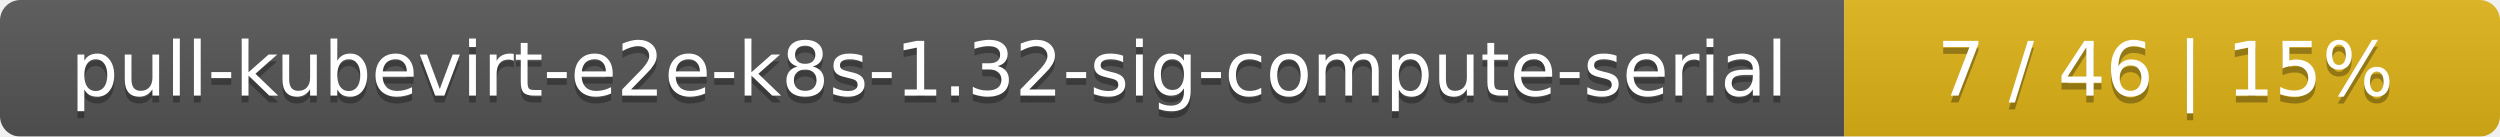
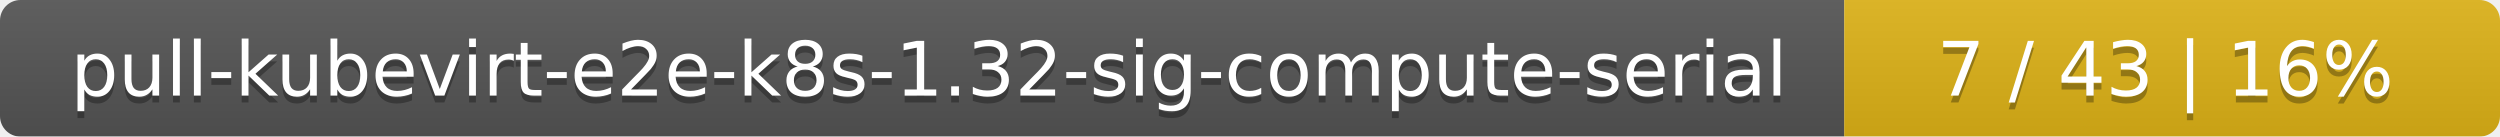
<svg xmlns="http://www.w3.org/2000/svg" width="366" height="20">
  <linearGradient id="smooth" x2="0" y2="100%">
    <stop offset="0" stop-color="#bbb" stop-opacity=".1" />
    <stop offset="1" stop-opacity=".1" />
  </linearGradient>
  <mask id="round">
    <rect width="366" height="20" rx="3" fill="#fff" />
  </mask>
  <g mask="url(#round)">
    <rect width="270" height="20" fill="#555" />
    <rect x="270" width="96" height="20" fill="#dfb317" />
    <rect width="366" height="20" fill="url(#smooth)" />
  </g>
  <g fill="#fff" text-anchor="middle" font-family="DejaVu Sans,Verdana,Geneva,sans-serif" font-size="11">
    <text x="136" y="15" fill="#010101" fill-opacity=".3">pull-kubevirt-e2e-k8s-1.32-sig-compute-serial</text>
    <text x="136" y="14">pull-kubevirt-e2e-k8s-1.32-sig-compute-serial</text>
-     <text x="317" y="15" fill="#010101" fill-opacity=".3">7 / 46    |    15%</text>
-     <text x="317" y="14">7 / 46    |    15%</text>
+     <text x="317" y="15" fill="#010101" fill-opacity=".3">7 / 43    |    16%</text>
+     <text x="317" y="14">7 / 43    |    16%</text>
  </g>
</svg>
